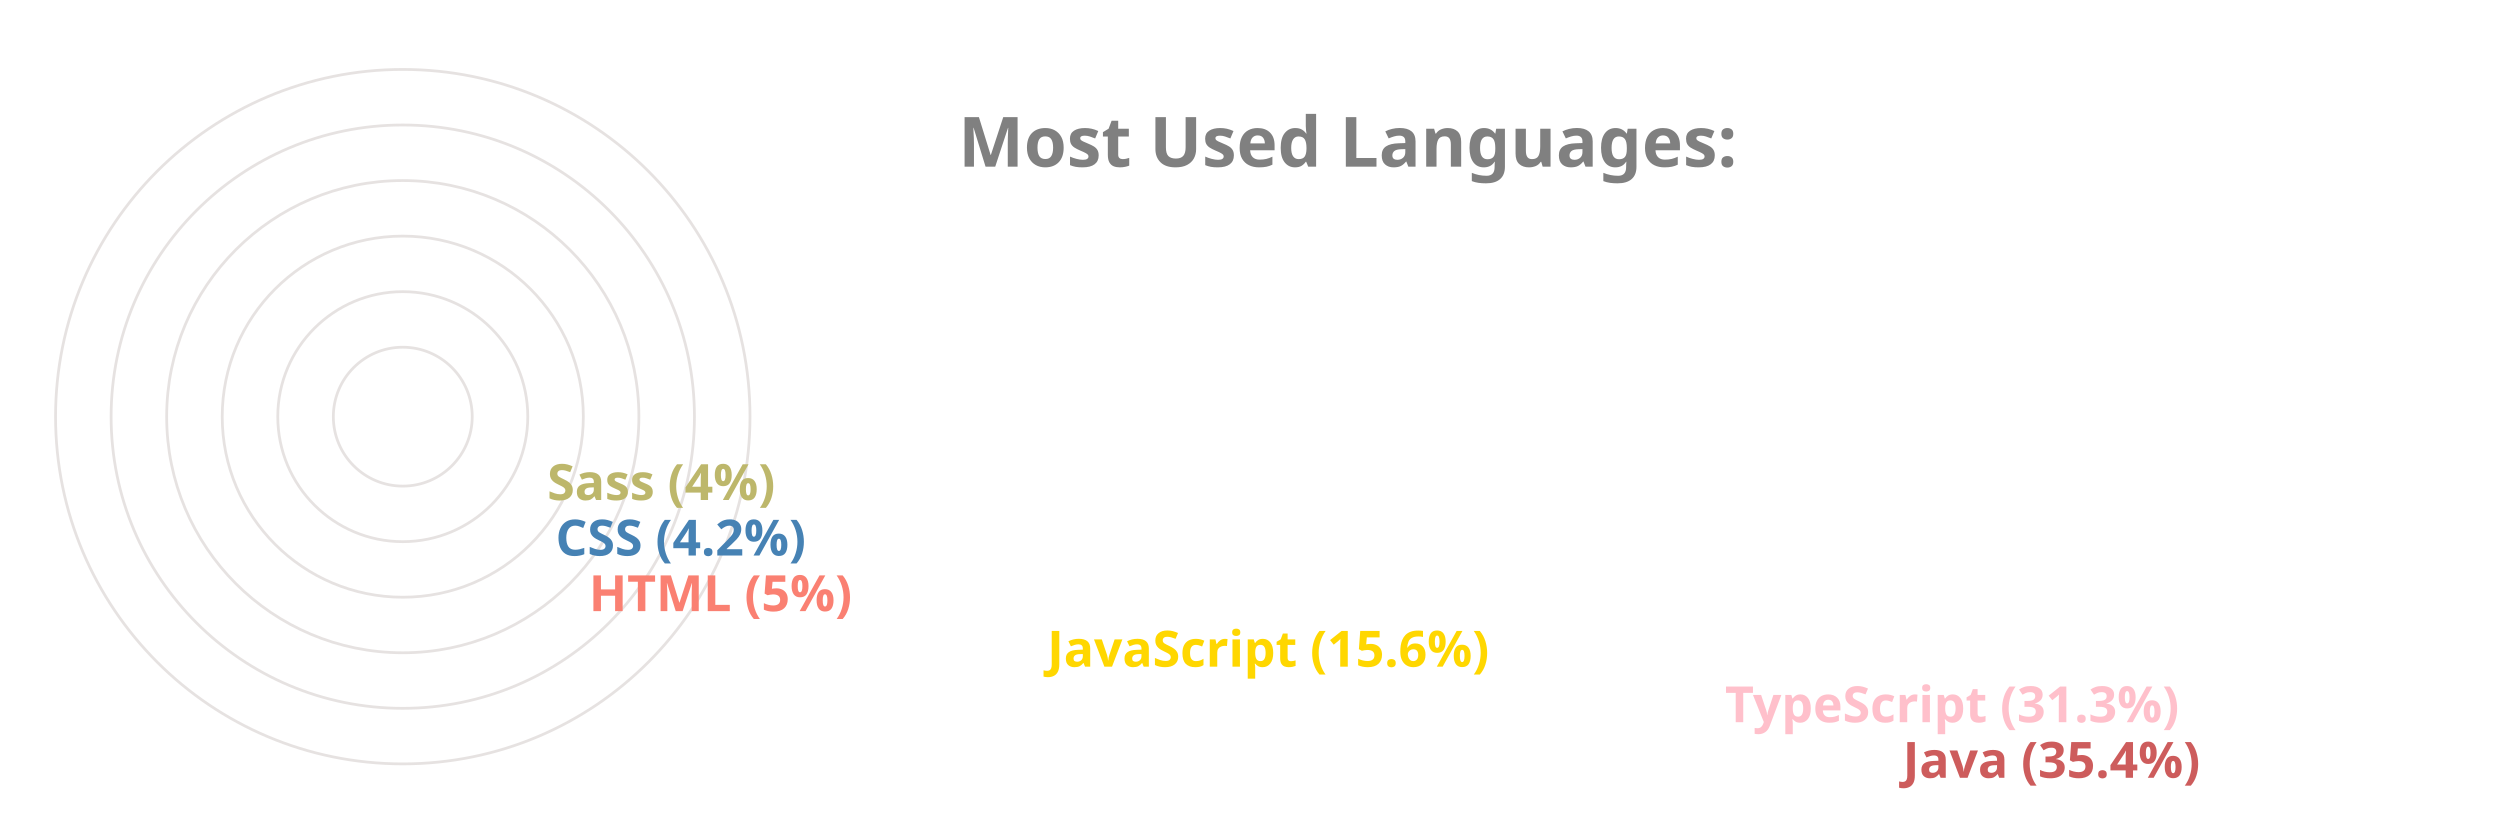
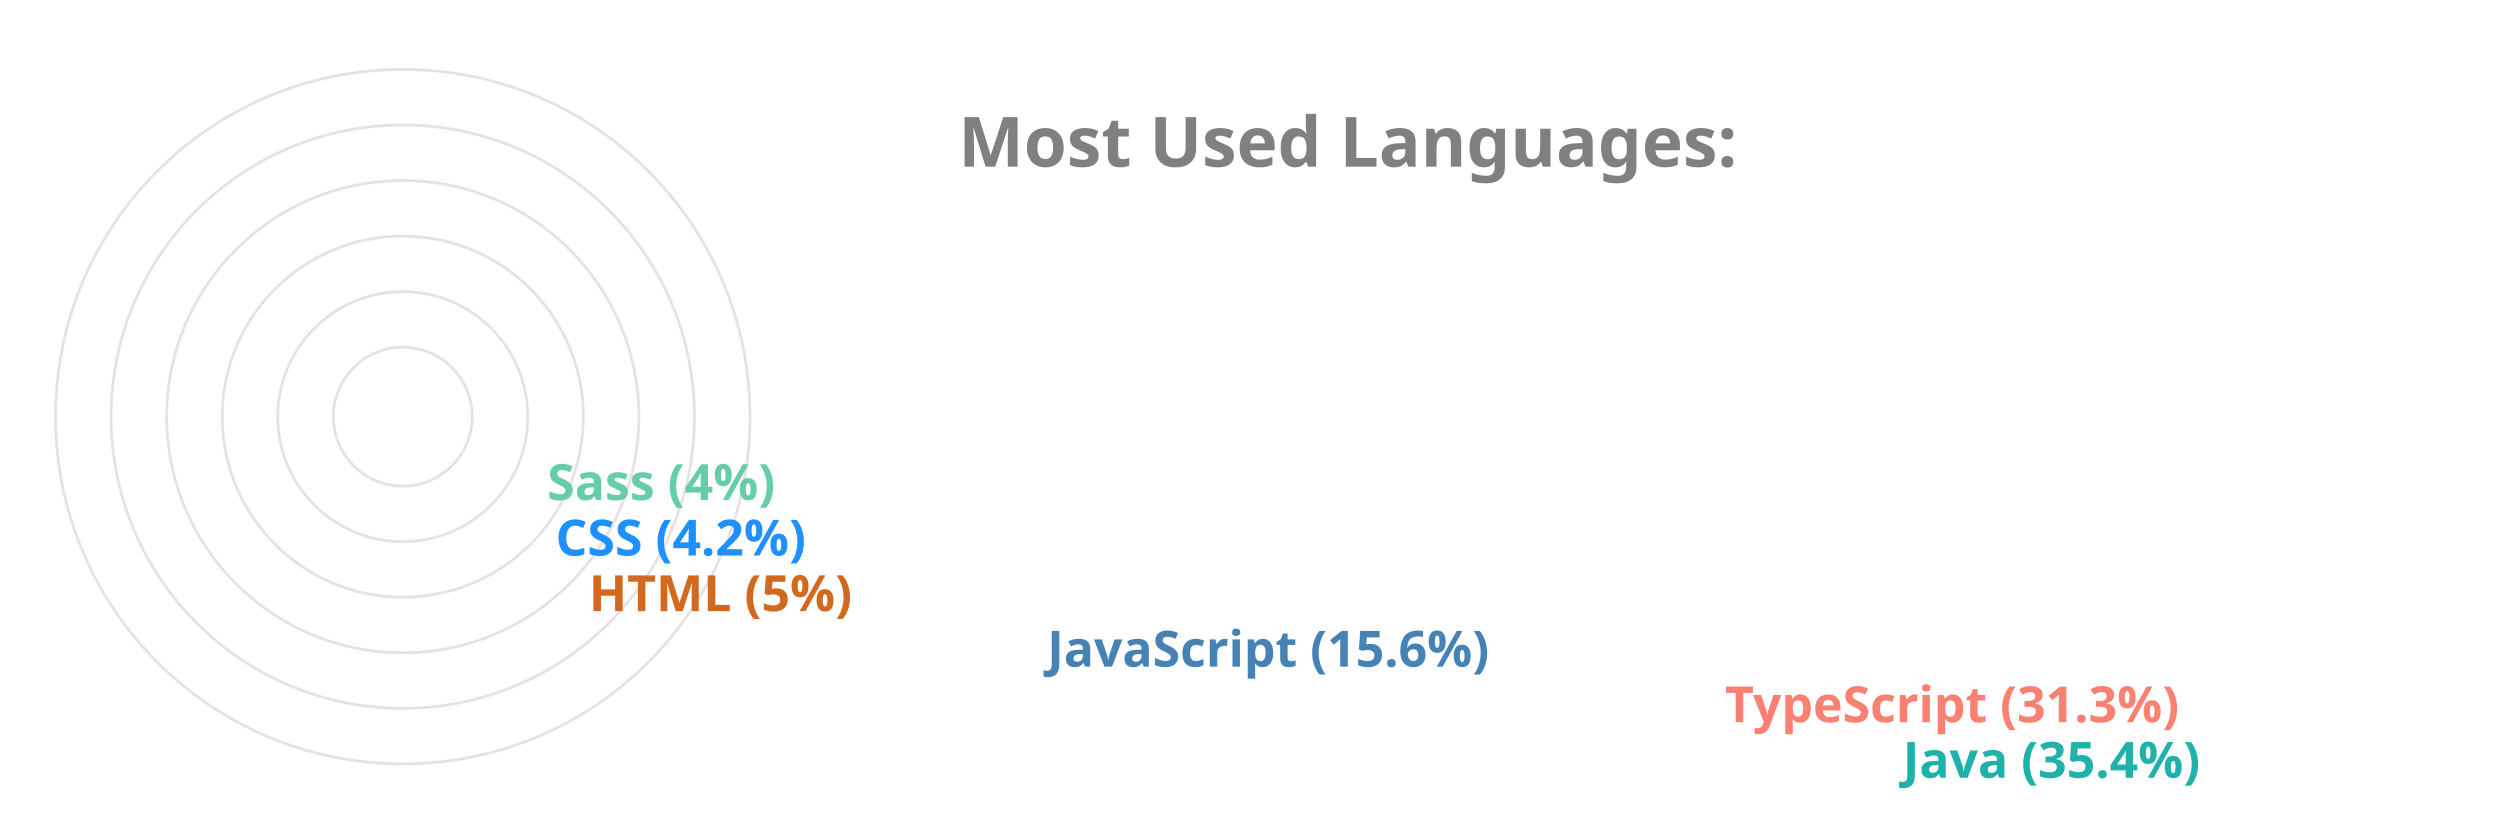
<svg xmlns="http://www.w3.org/2000/svg" viewBox="0 0 650 300" height="200px" width="600px">
  <style>
		.label {
			font: bold 25px sans-serif;
			color: #404040;
			-webkit-text-stroke: 1px white;
	  	}
		.name {
			font: bold 18px sans-serif;
			color: #404040;
	  	}

		.line {
			stroke-dasharray: 1000;
			stroke-dashoffset: 1000;
			animation: dash 3.5s ease-in-out forwards;	
			animation-iteration-count: infinite;
			animation-direction: alternate-reverse;
		}

		.path {
			stroke-dasharray: 1000;
			stroke-dashoffset: 1000;
			animation: dash 3.5s ease-in-out forwards;	
			animation-iteration-count: infinite;
			animation-direction: alternate-reverse;
		}
		  
		@keyframes dash {
			to {
				stroke-dashoffset: 0;
			}
		}

	</style>
  <g stroke="#E6E2E1" fill="none" stroke-width="1">
    <circle cx="20" cy="150" r="125" />
    <circle cx="20" cy="150" r="105" />
    <circle cx="20" cy="150" r="85" />
    <circle cx="20" cy="150" r="65" />
    <circle cx="20" cy="150" r="45" />
    <circle cx="20" cy="150" r="25" />
  </g>
  <g fill="none" stroke-width="20" class="line">
-     <line x2="550" y2="275" x1="20" y1="275" stroke="IndianRed" />
-     <line x2="486" y2="255" x1="20" y1="255" stroke="Pink" />
-     <line x2="242" y2="235" x1="20" y1="235" stroke="Gold" />
-     <line x2="77" y2="215" x1="20" y1="215" stroke="Salmon" />
-     <line x2="65" y2="195" x1="20" y1="195" stroke="SteelBlue" />
-     <line x2="62" y2="175" x1="20" y1="175" stroke="DarkKhaki" />
+     <line x2="550" y2="275" x1="20" y1="275" stroke="LightSeaGreen" />
+     <line x2="486" y2="255" x1="20" y1="255" stroke="Salmon" />
+     <line x2="242" y2="235" x1="20" y1="235" stroke="SteelBlue" />
+     <line x2="77" y2="215" x1="20" y1="215" stroke="Chocolate" />
+     <line x2="65" y2="195" x1="20" y1="195" stroke="DodgerBlue" />
+     <line x2="62" y2="175" x1="20" y1="175" stroke="MediumAquaMarine" />
  </g>
  <g fill="none" stroke-width="20" stroke-linecap="round" class="path">
-     <path d="M 20 275 A 125 125 45 0 1 -82 78" stroke="IndianRed" />
-     <path d="M 20 255 A 105 105 45 0 1 -70 95" stroke="Pink" />
-     <path d="M 20 235 A 85 85 45 0 1 -61 126" stroke="Gold" />
-     <path d="M 20 215 A 65 65 45 0 1 -44 144" stroke="Salmon" />
-     <path d="M 20 195 A 45 45 45 0 1 -24 146" stroke="SteelBlue" />
-     <path d="M 20 175 A 25 25 45 0 1 -4 148" stroke="DarkKhaki" />
+     <path d="M 20 275 A 125 125 45 0 1 -82 78" stroke="LightSeaGreen" />
+     <path d="M 20 255 A 105 105 45 0 1 -70 95" stroke="Salmon" />
+     <path d="M 20 235 A 85 85 45 0 1 -61 126" stroke="SteelBlue" />
+     <path d="M 20 215 A 65 65 45 0 1 -44 144" stroke="Chocolate" />
+     <path d="M 20 195 A 45 45 45 0 1 -24 146" stroke="DodgerBlue" />
+     <path d="M 20 175 A 25 25 45 0 1 -4 148" stroke="MediumAquaMarine" />
  </g>
  <g class="name">
-     <text x="560" y="280" fill="IndianRed">Java (35.4%)</text>
-     <text x="496" y="260" fill="Pink">TypeScript (31.3%)</text>
-     <text x="252" y="240" fill="Gold">JavaScript (15.6%)</text>
-     <text x="87" y="220" fill="Salmon">HTML (5%)</text>
-     <text x="75" y="200" fill="SteelBlue">CSS (4.2%)</text>
-     <text x="72" y="180" fill="DarkKhaki">Sass (4%)</text>
+     <text x="560" y="280" fill="LightSeaGreen">Java (35.4%)</text>
+     <text x="496" y="260" fill="Salmon">TypeScript (31.3%)</text>
+     <text x="252" y="240" fill="SteelBlue">JavaScript (15.6%)</text>
+     <text x="87" y="220" fill="Chocolate">HTML (5%)</text>
+     <text x="75" y="200" fill="DodgerBlue">CSS (4.2%)</text>
+     <text x="72" y="180" fill="MediumAquaMarine">Sass (4%)</text>
  </g>
  <g class="label">
    <text x="220" y="60" fill="grey">Most Used Languages:</text>
  </g>
</svg>
